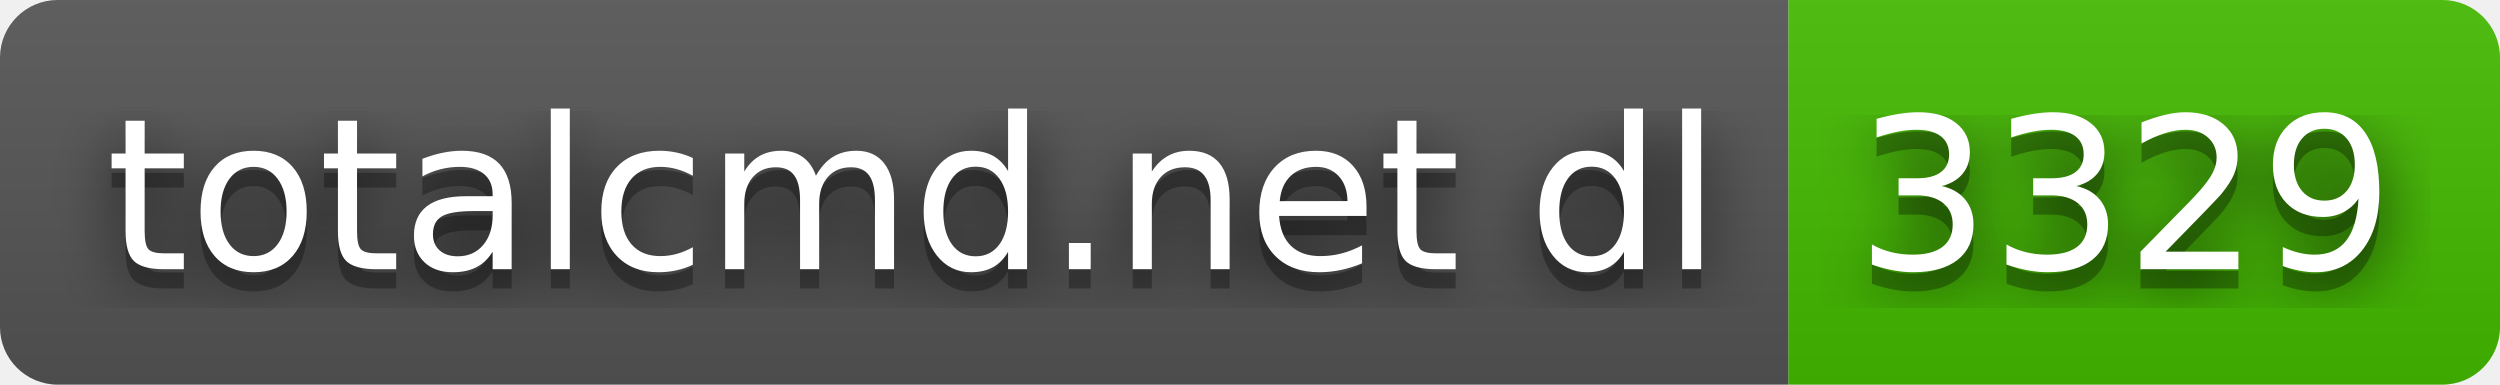
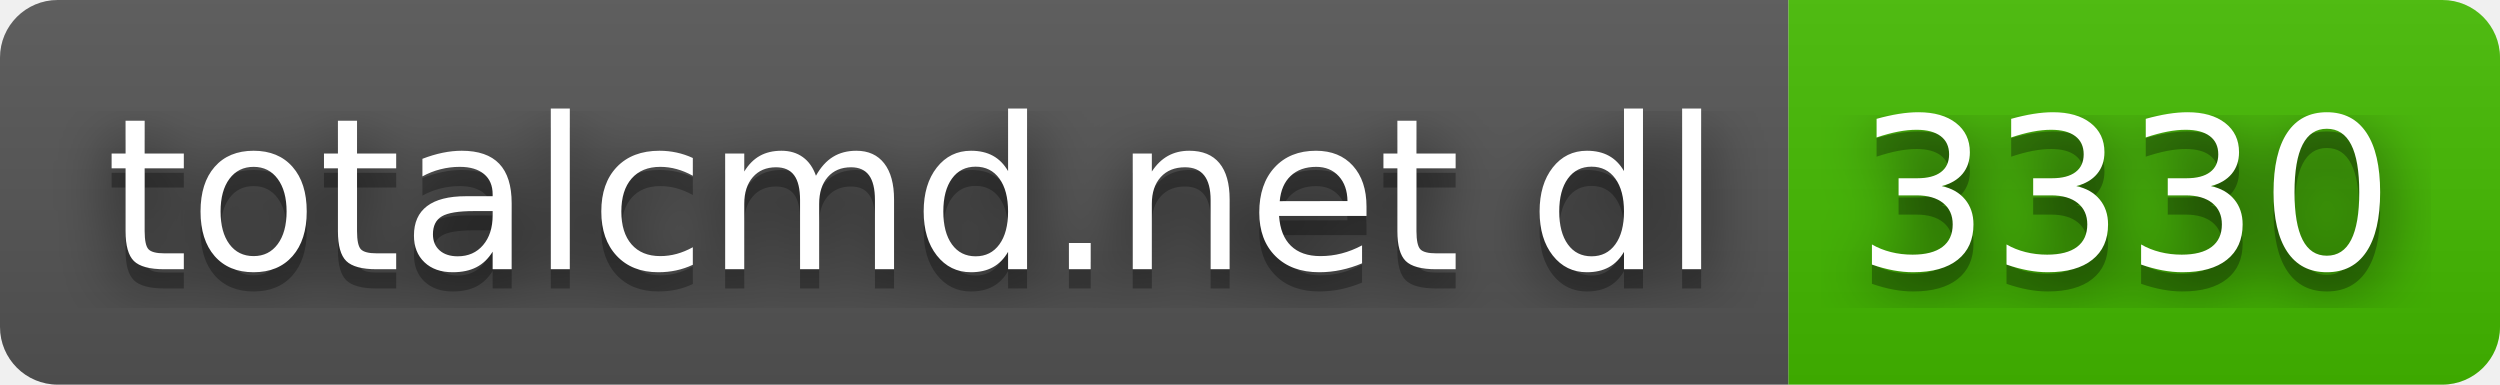
- <svg xmlns="http://www.w3.org/2000/svg" width="130" height="20" role="img" aria-label="totalcmd.net dl: 3329">
+ <svg xmlns="http://www.w3.org/2000/svg" width="130" height="20" role="img" aria-label="totalcmd.net dl: 3330">
  <filter id="blur">
    <feGaussianBlur stdDeviation="16" />
  </filter>
  <linearGradient id="s" x2="0" y2="100%">
    <stop offset="0" stop-color="#bbb" stop-opacity=".1" />
    <stop offset="1" stop-opacity=".1" />
  </linearGradient>
  <clipPath id="r">
    <rect width="130" height="20" rx="3" />
  </clipPath>
  <g clip-path="url(#r)">
    <rect width="93" height="20" fill="#555" />
    <rect x="93" width="37" height="20" fill="#4b0" />
    <rect width="130" height="20" fill="url(#s)" />
  </g>
  <g fill="#fff" text-anchor="middle" font-family="Verdana,Geneva,DejaVu Sans,sans-serif" text-rendering="geometricPrecision" font-size="110">
    <g transform="scale(.1)">
      <g aria-hidden="true" fill="#010101">
        <text x="475" y="150" fill-opacity=".8" filter="url(#blur)" textLength="830">totalcmd.net dl</text>
        <text x="475" y="150" fill-opacity=".3" textLength="830">totalcmd.net dl</text>
      </g>
      <text x="475" y="140" textLength="830">totalcmd.net dl</text>
    </g>
    <g transform="scale(.1)">
      <g aria-hidden="true" fill="#010101">
-         <text x="1105" y="150" fill-opacity=".8" filter="url(#blur)" textLength="270">3329</text>
-         <text x="1105" y="150" fill-opacity=".3" textLength="270">3329</text>
+         <text x="1105" y="150" fill-opacity=".8" filter="url(#blur)" textLength="270">3330</text>
+         <text x="1105" y="150" fill-opacity=".3" textLength="270">3330</text>
      </g>
-       <text x="1105" y="140" textLength="270">3329</text>
+       <text x="1105" y="140" textLength="270">3330</text>
    </g>
  </g>
</svg>
